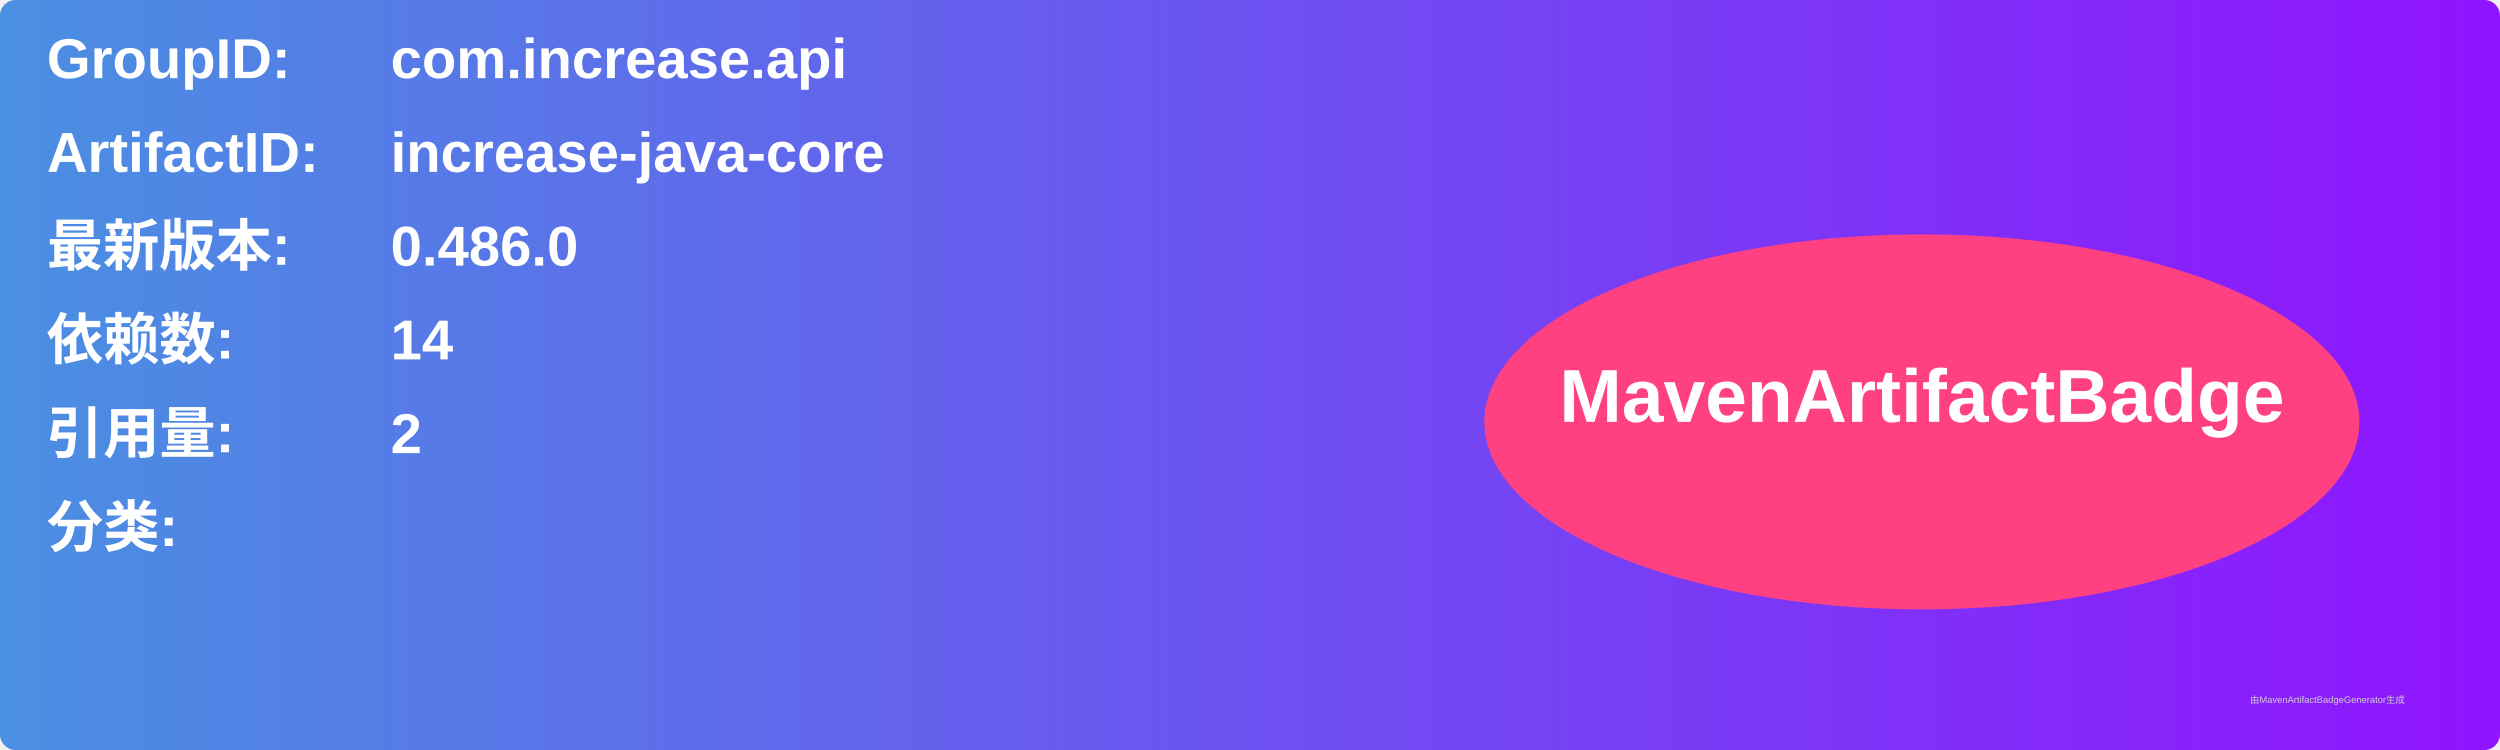
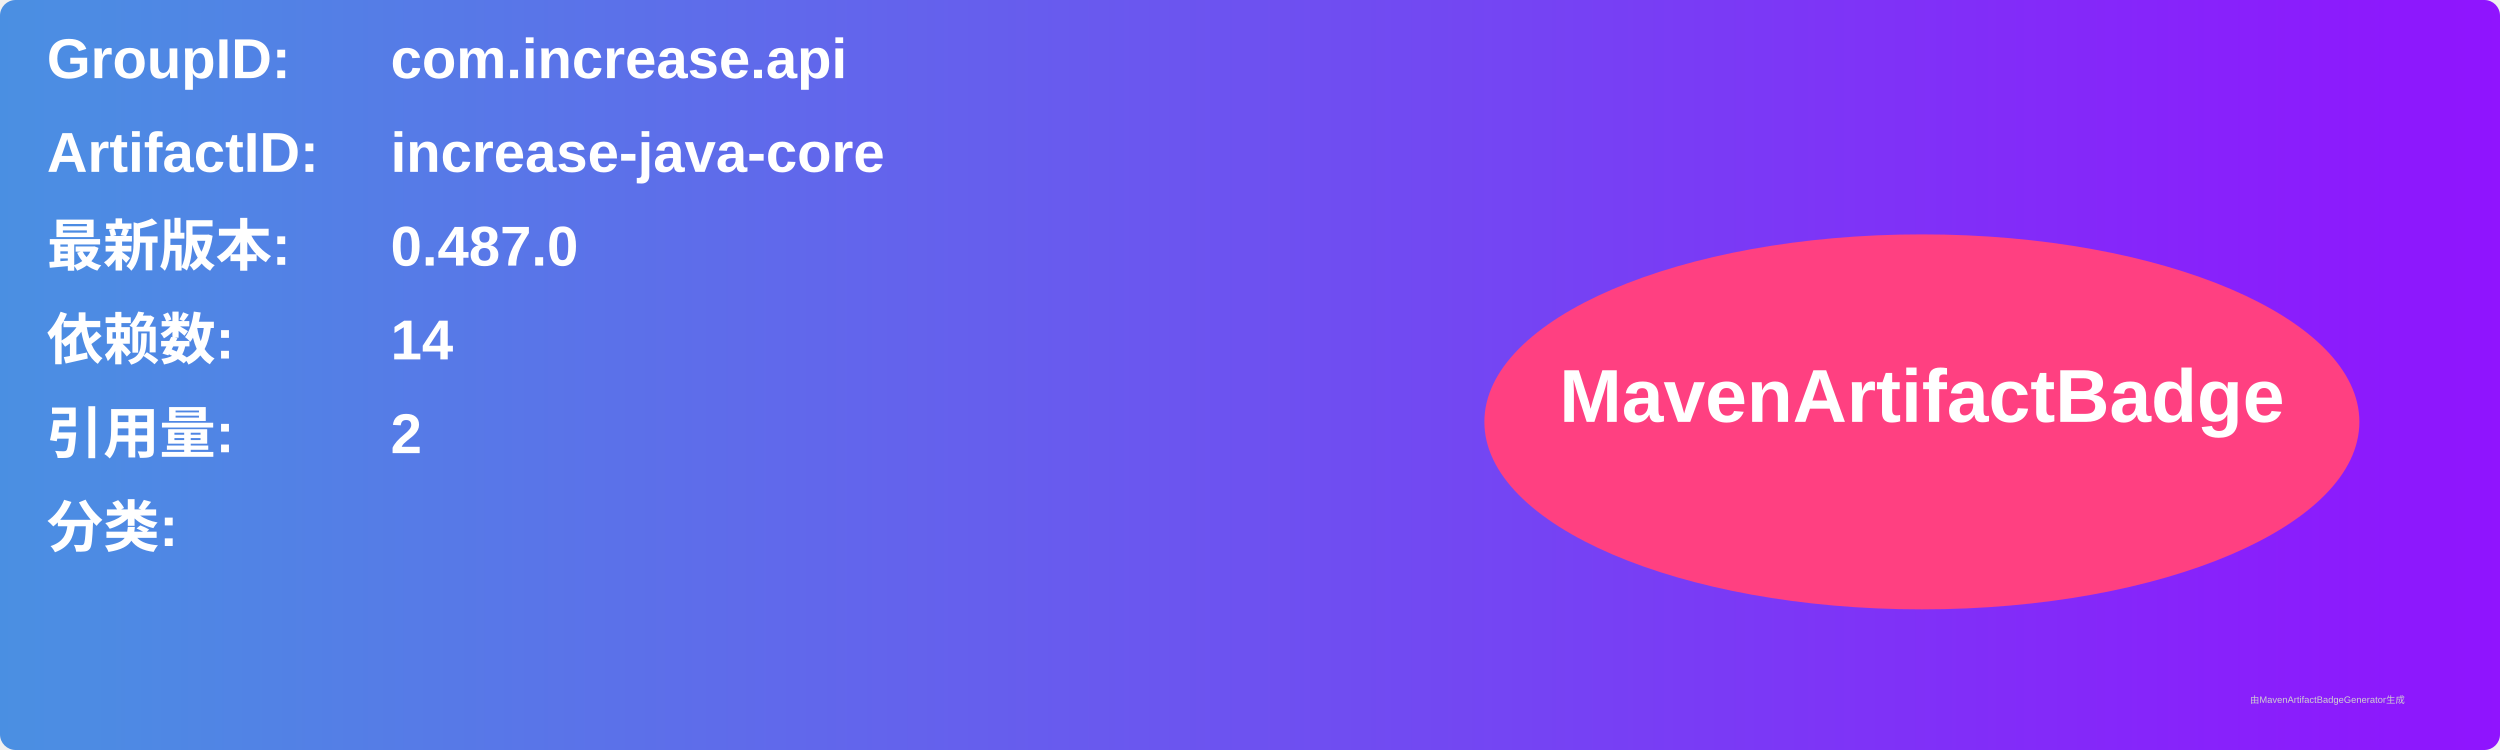
<svg xmlns="http://www.w3.org/2000/svg" width="800" height="240" viewBox="0 0 800 240">
  <linearGradient id="grad" x1="0%" y1="0%" x2="100%" y2="0%">
    <stop offset="0%" stop-color="#4a90e2" />
    <stop offset="100%" stop-color="#9013fe" />
  </linearGradient>
  <rect width="100%" height="100%" rx="5" ry="5" fill="url(#grad)" />
  <g transform="translate(15, 15)">
    <text x="0" y="10" font-family="Arial" font-size="18" fill="white" font-weight="bold" width="260">GroupID:</text>
    <text x="110" y="10" font-family="Arial" font-size="18" fill="white" font-weight="bold" width="460">com.increase.api</text>
    <text x="0" y="40" font-family="Arial" font-size="18" fill="white" font-weight="bold" width="260">ArtifactID:</text>
    <text x="110" y="40" font-family="Arial" font-size="18" fill="white" font-weight="bold" width="460">increase-java-core</text>
    <text x="0" y="70" font-family="Arial" font-size="18" fill="white" font-weight="bold">最新版本:</text>
    <text x="110" y="70" font-family="Arial" font-size="18" fill="white" font-weight="bold">
-       <tspan font-weight="bold">0.486.0</tspan>
+       <tspan font-weight="bold">0.487.0</tspan>
    </text>
    <text x="0" y="100" font-family="Arial" font-size="18" fill="white" font-weight="bold">依赖数: </text>
    <text x="110" y="100" font-family="Arial" font-size="18" fill="white">
      <tspan font-weight="bold">14</tspan>
    </text>
    <text x="0" y="130" font-family="Arial" font-size="18" fill="white" font-weight="bold">引用量: </text>
    <text x="110" y="130" font-family="Arial" font-size="18" fill="white">
      <tspan font-weight="bold">2</tspan>
    </text>
    <text x="0" y="160" font-family="Arial" font-size="18" fill="white" font-weight="bold">分类:</text>
    <text x="10" y="190" font-family="Arial" font-size="10" fill="white">
      <tspan font-weight="bold" />
    </text>
    <ellipse cx="600" cy="120" rx="140" ry="60" fill="#ff4081" />
    <text x="600" y="120" text-anchor="middle" font-family="Arial" font-size="24" fill="white" font-weight="bold">MavenArtifactBadge</text>
  </g>
  <text x="720" y="225" font-family="Arial" font-size="3" fill="#d0d0d0">由MavenArtifactBadgeGenerator生成</text>
</svg>
